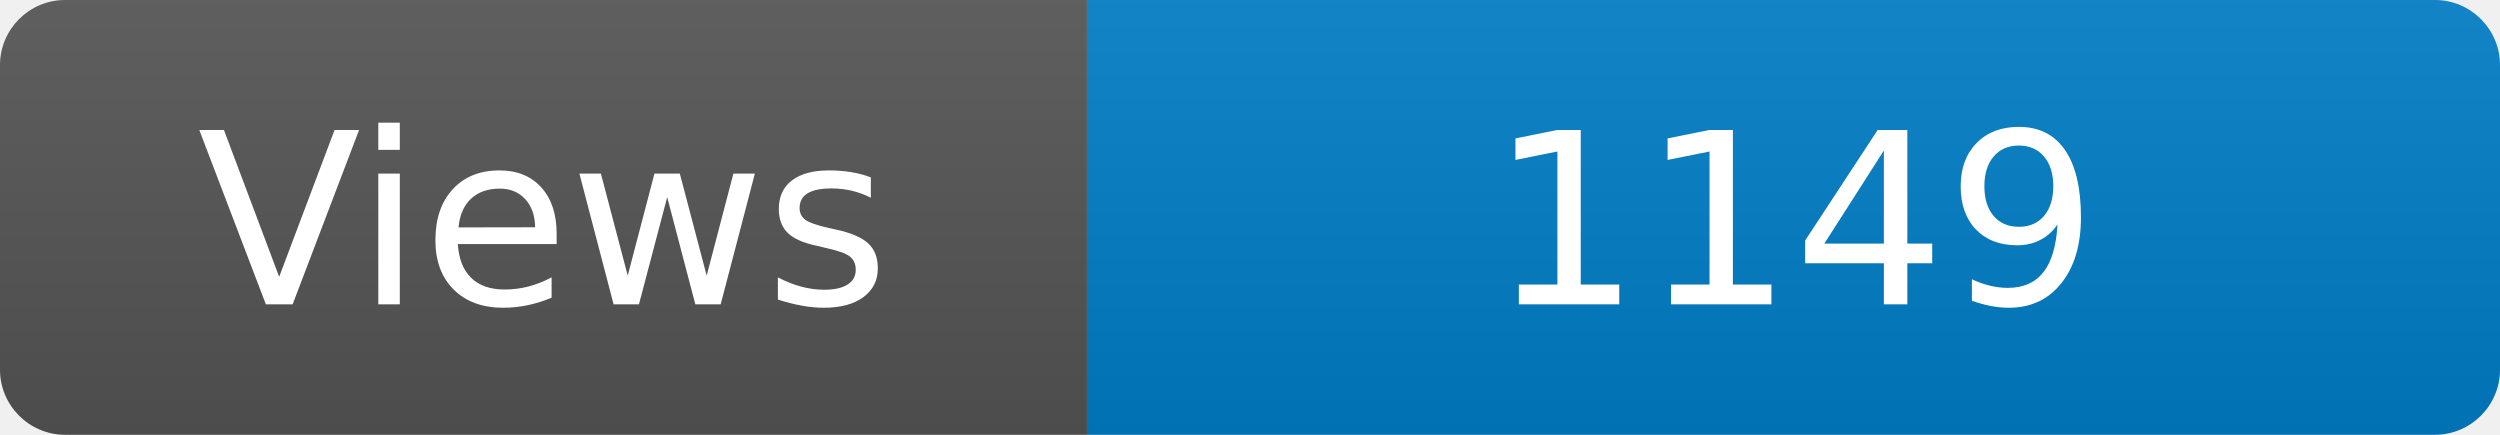
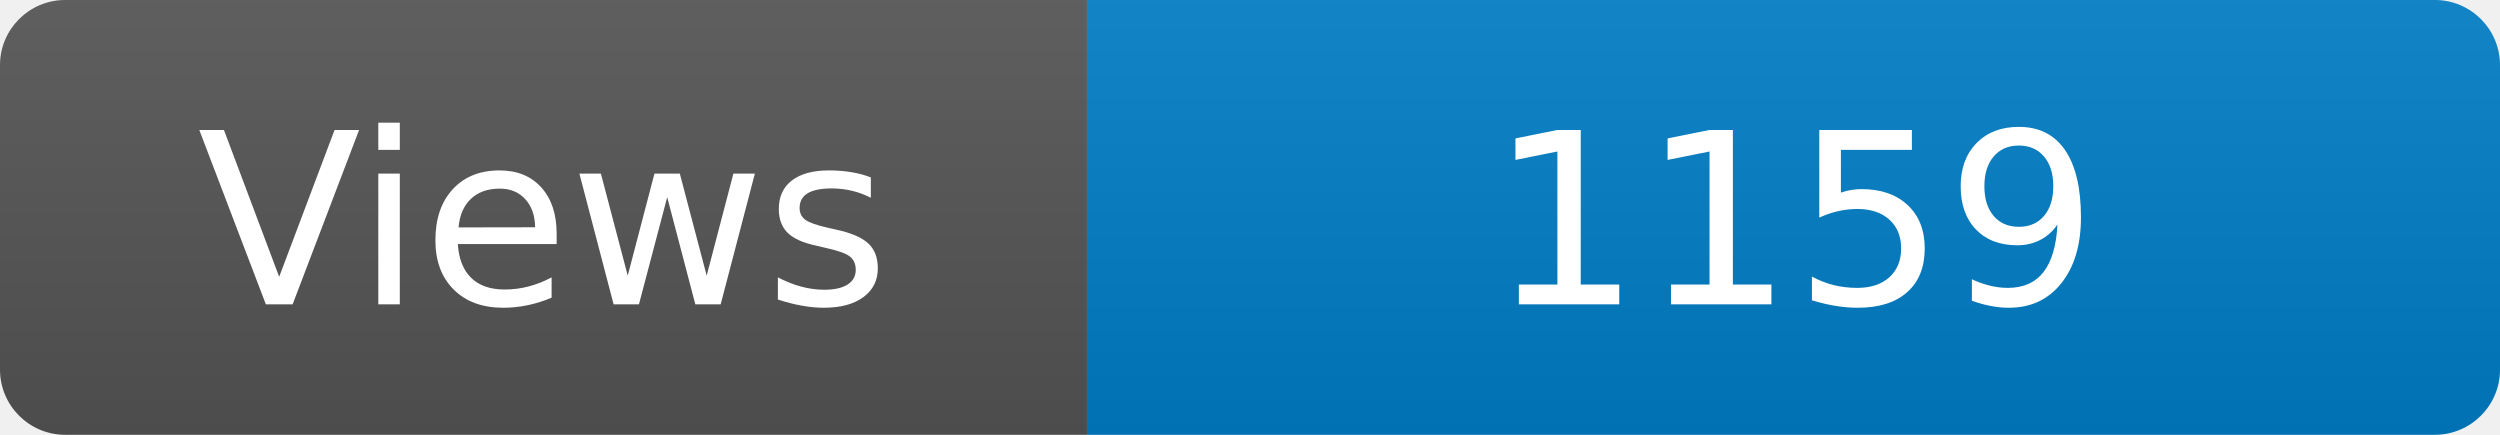
<svg xmlns="http://www.w3.org/2000/svg" width="115" height="20" role="img" aria-label="Maintained?: yes">
  <linearGradient id="s" x2="0" y2="100%">
    <stop offset="0" stop-color="#bbb" stop-opacity=".1" />
    <stop offset="1" stop-opacity=".1" />
  </linearGradient>
  <clipPath id="r">
    <rect width="115" height="20" rx="3" fill="#fff" />
  </clipPath>
  <g clip-path="url(#r)">
    <rect width="50" height="20" fill="#555" />
    <rect x="50" width="160" height="20" fill="#007ec6" />
    <rect width="115" height="20" fill="url(#s)" />
  </g>
  <g fill="#fff" text-anchor="middle" font-family="Verdana,Geneva,DejaVu Sans,sans-serif" font-size="110">
    <text x="250" y="140" transform="scale(.1)" fill="#fff">Views</text>
-     <text x="825" y="140" transform="scale(.1)" fill="#fff">1149</text>
+     <text x="825" y="140" transform="scale(.1)" fill="#fff">1159</text>
  </g>
</svg>
